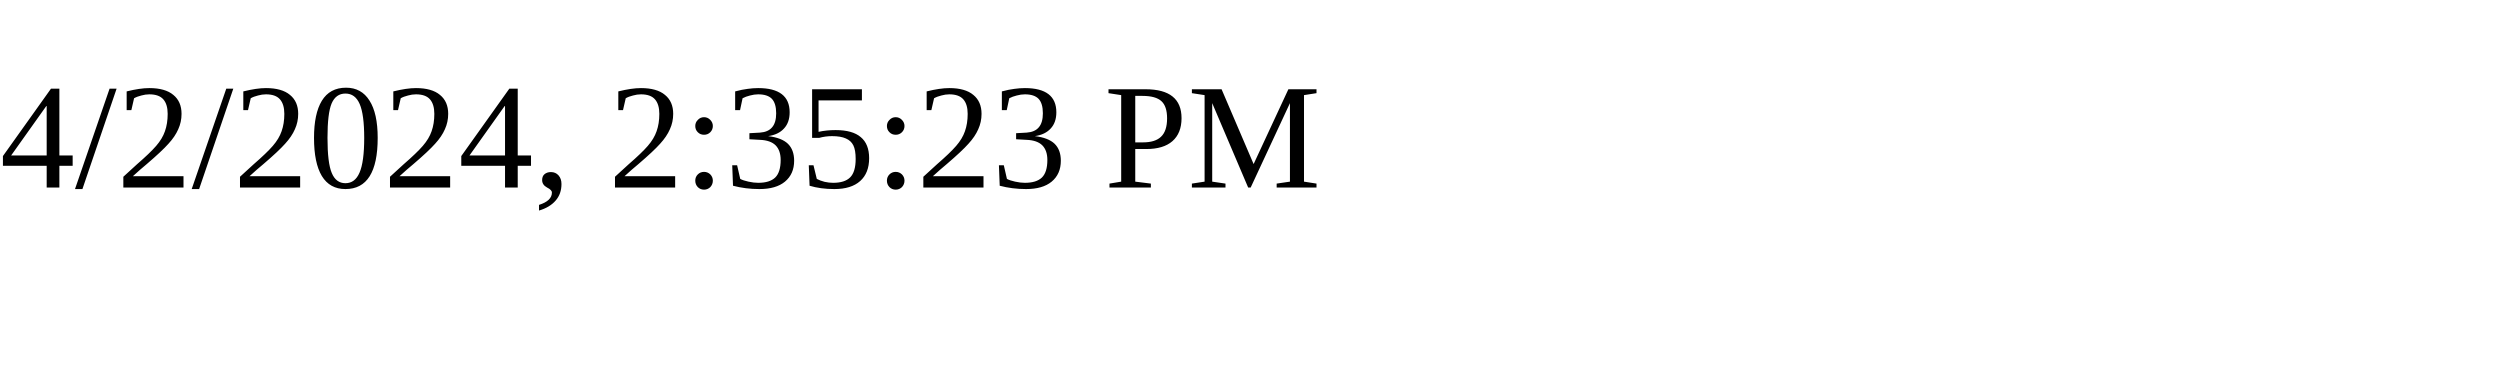
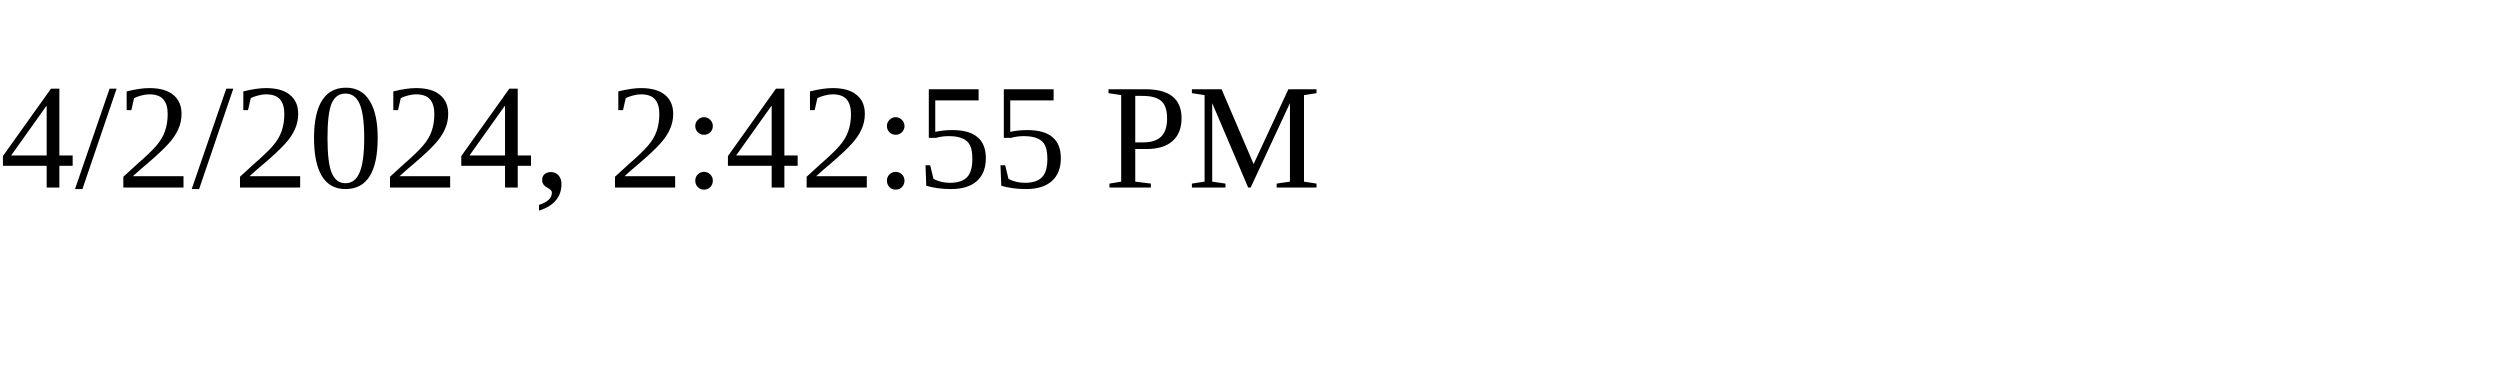
<svg xmlns="http://www.w3.org/2000/svg" height="30" width="200">
-   <text x="0" y="15">4/2/2024, 2:35:23 PM</text>
+   <text x="0" y="15">4/2/2024, 2:42:55 PM</text>
</svg>
